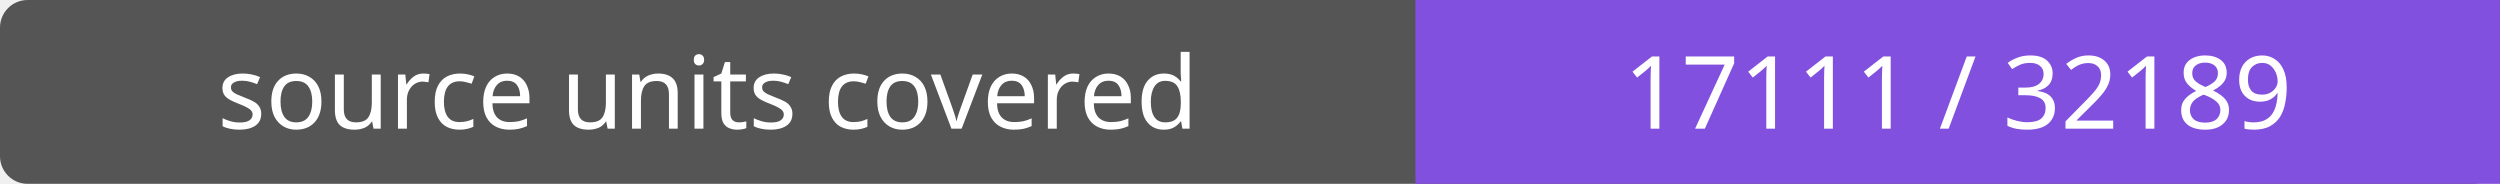
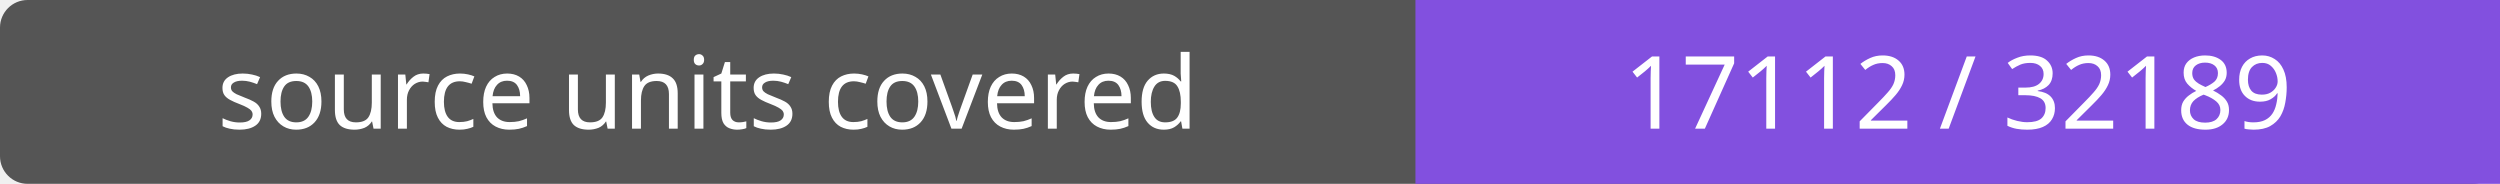
- <svg xmlns="http://www.w3.org/2000/svg" width="272" height="20" role="img" aria-label="source units covered: 17111 / 32189">
+ <svg xmlns="http://www.w3.org/2000/svg" width="272" height="20" role="img" aria-label="source units covered: 17112 / 32189">
  <rect width="272" height="20" rx="3" fill="#555" />
  <path fill="#8250df" d="M154 0h118v20H154z" />
  <g fill="#fff" text-anchor="middle" font-family="Verdana,sans-serif" font-size="11">
    <text x="77.0" y="14">source units covered</text>
-     <text x="213.0" y="14">17111 / 32189</text>
+     <text x="213.0" y="14">17112 / 32189</text>
  </g>
</svg>
